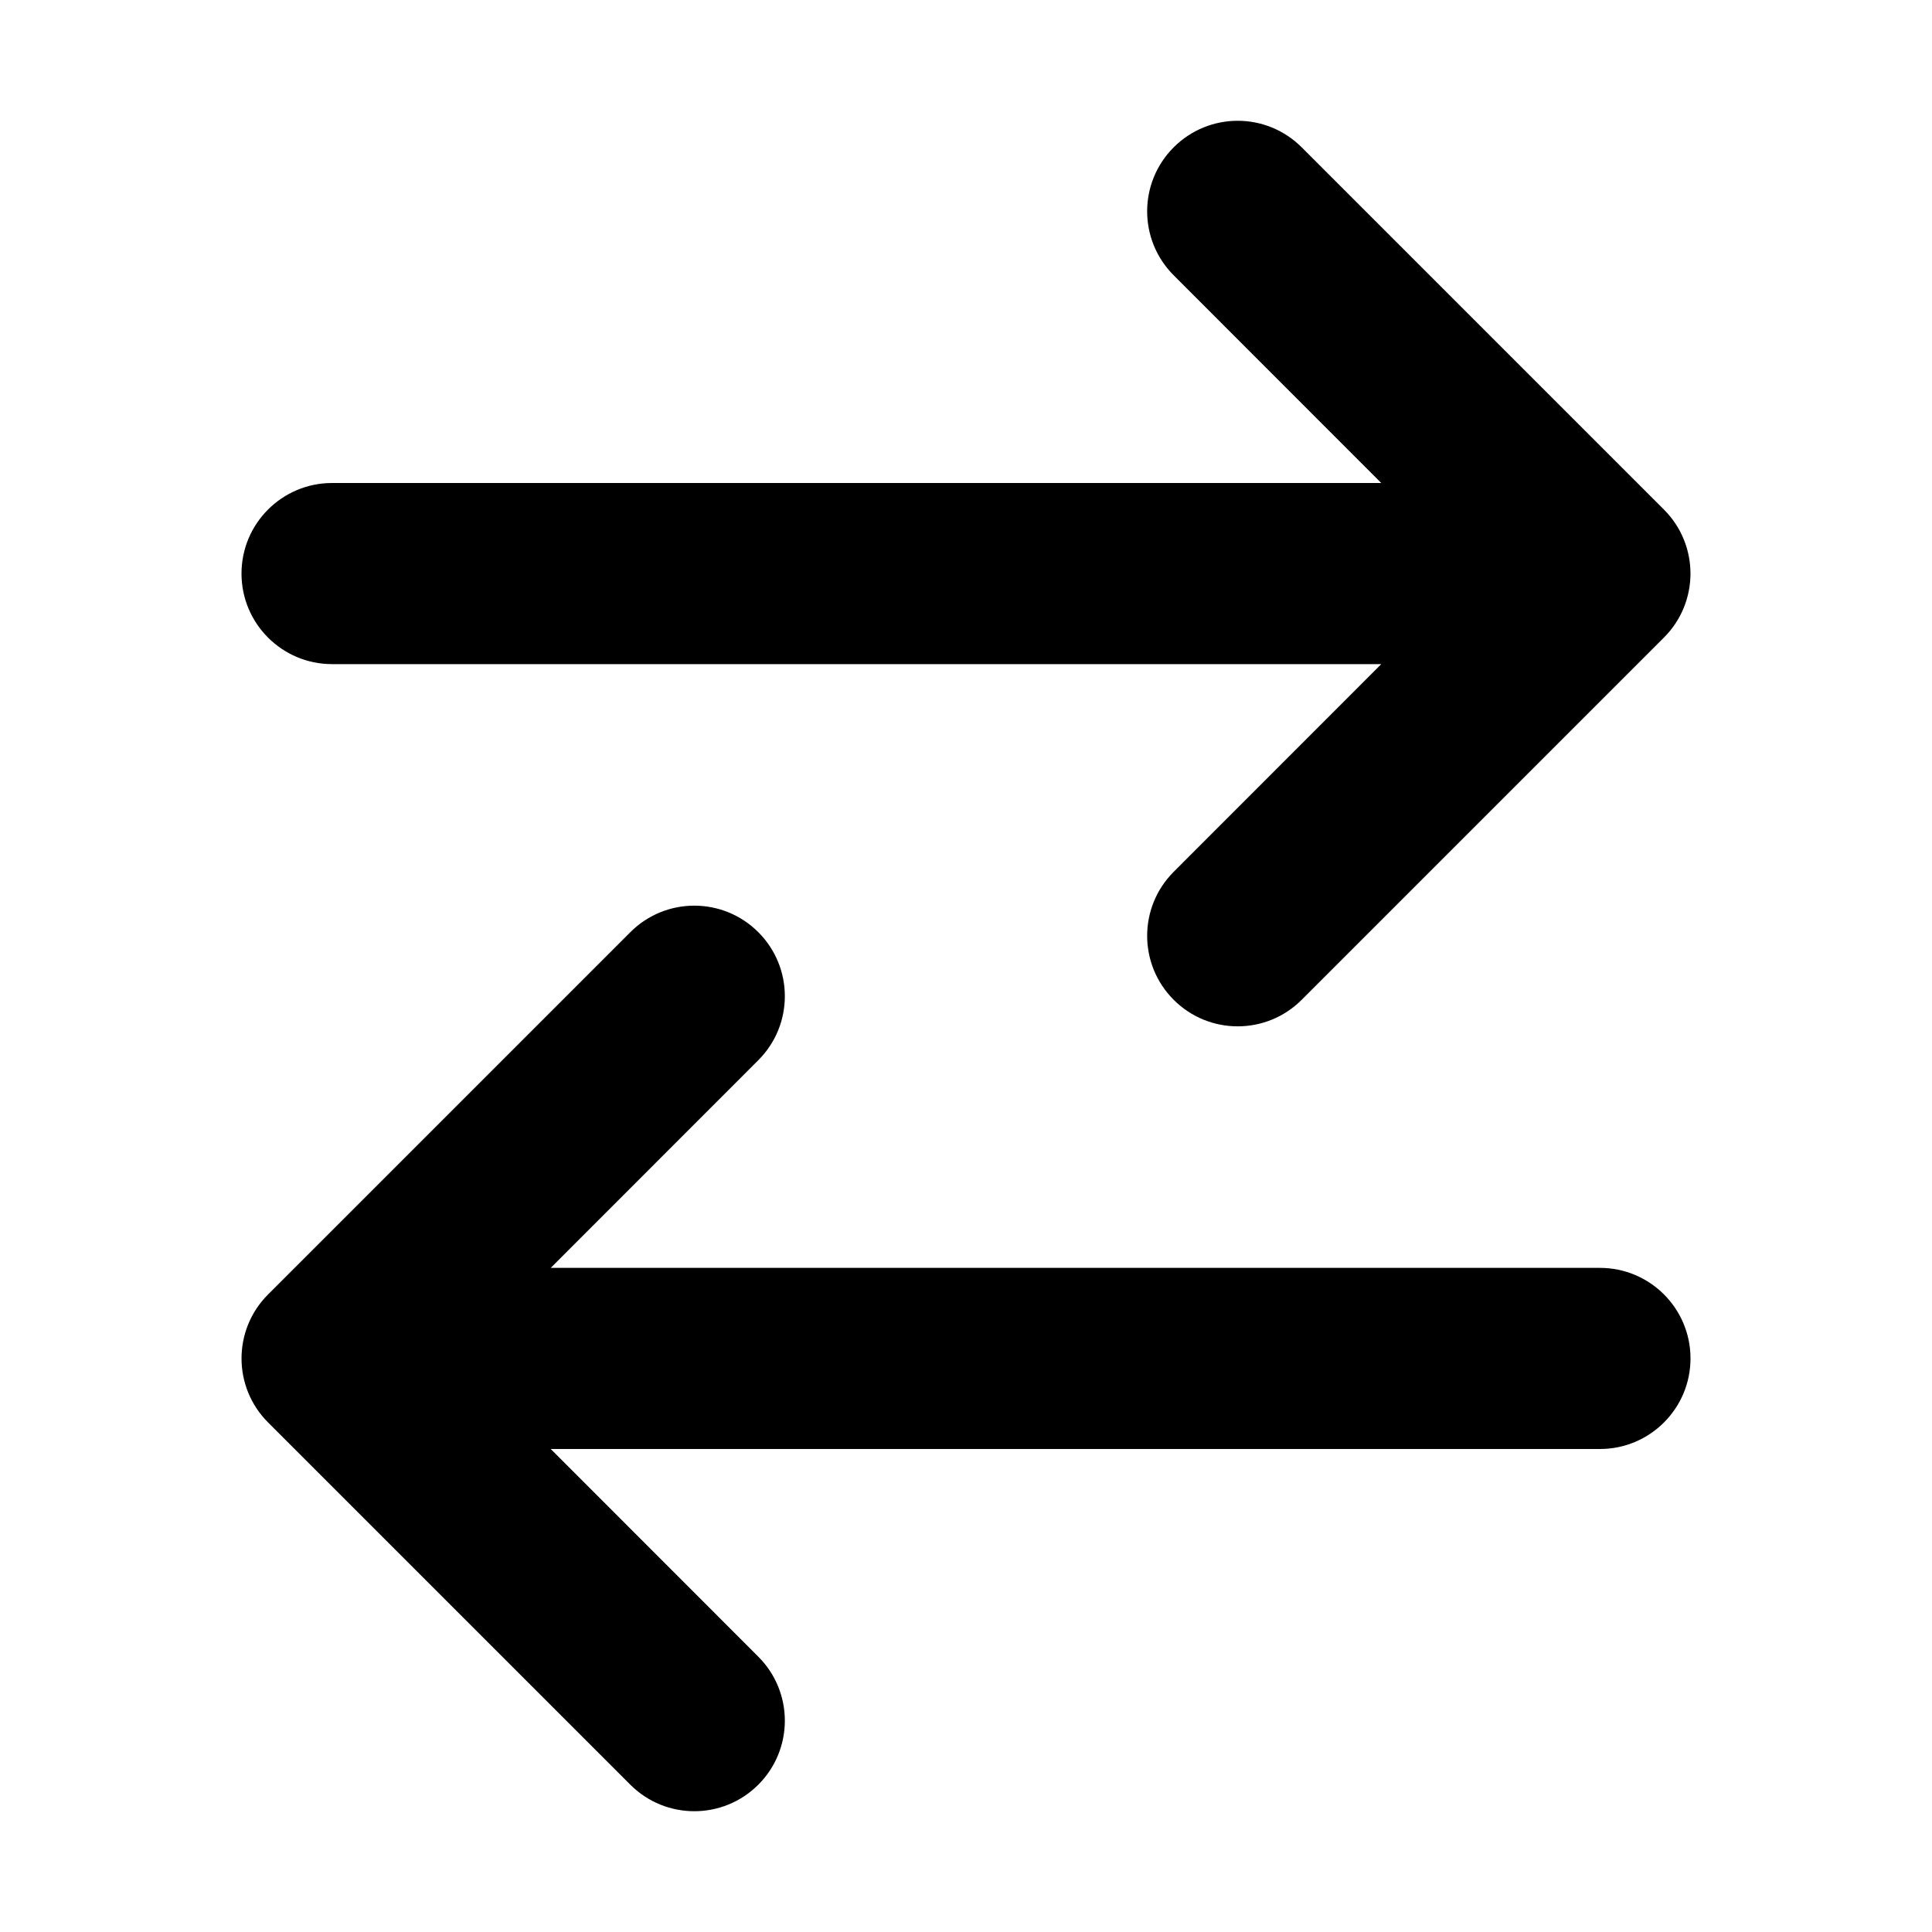
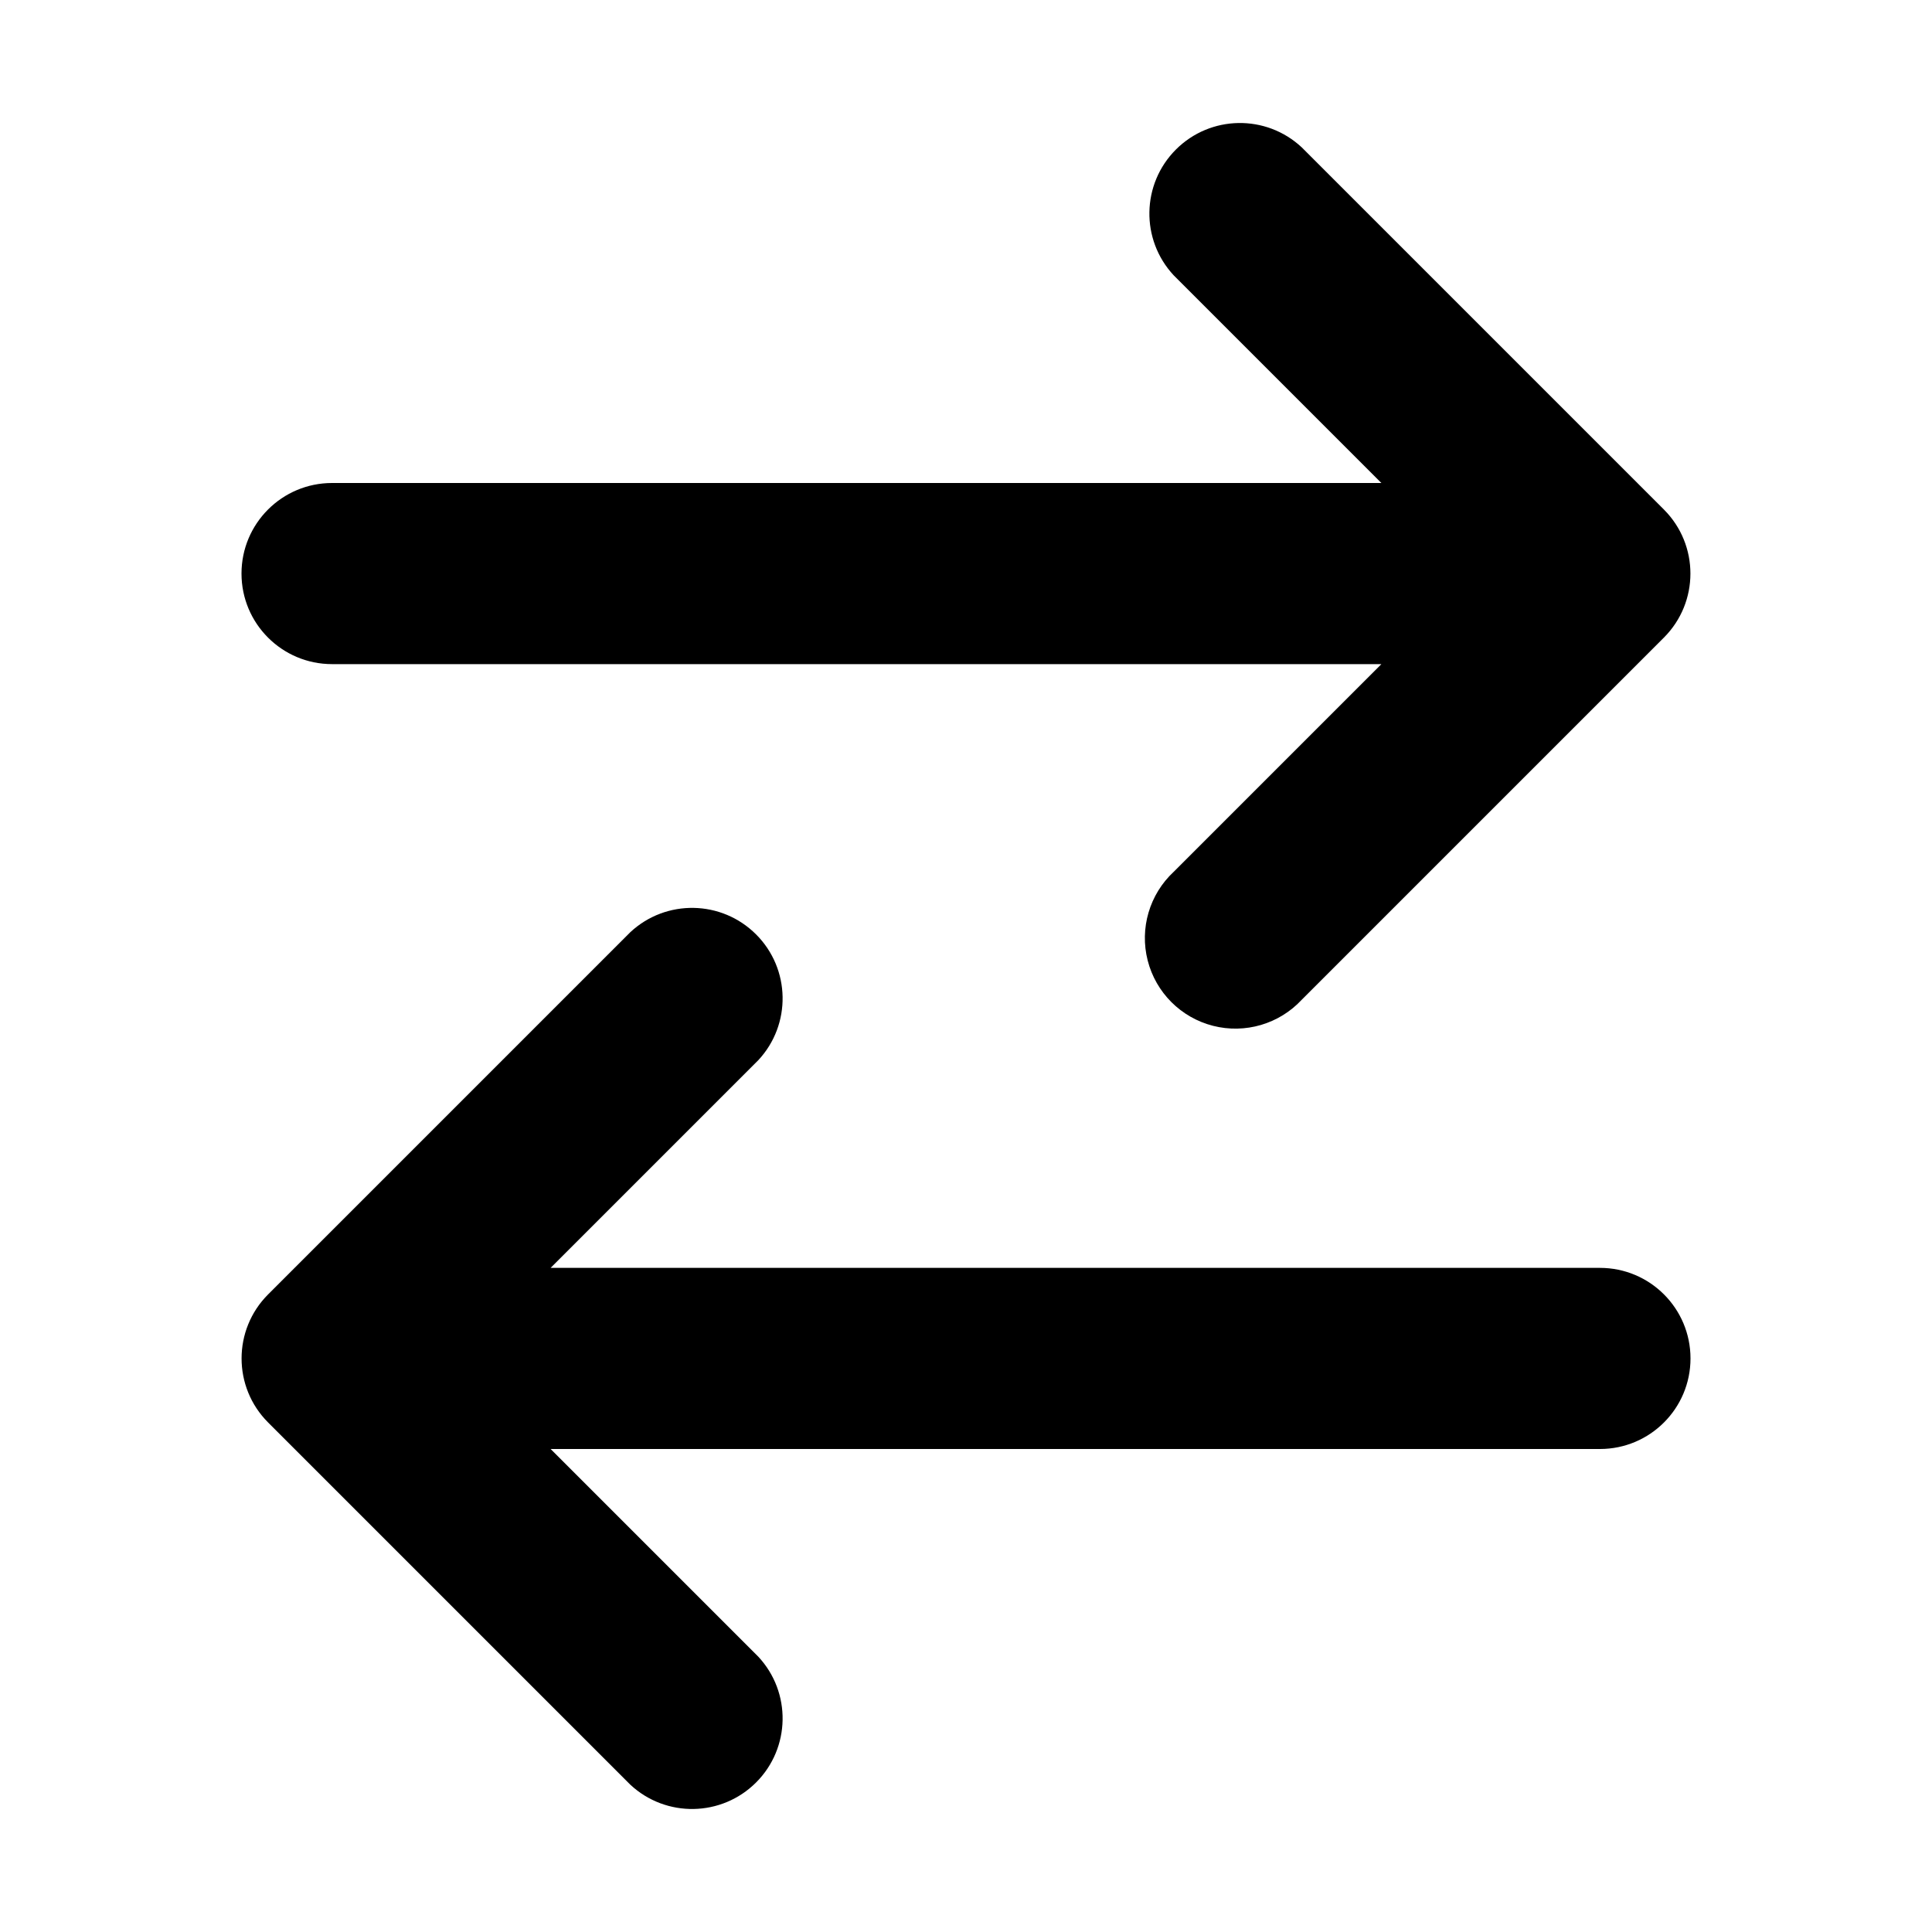
- <svg xmlns="http://www.w3.org/2000/svg" width="16" height="16" viewBox="0 0 16 16" fill="none">
-   <path d="M5.22 14.78C5.513 15.073 5.987 15.073 6.28 14.78C6.573 14.487 6.573 14.013 6.28 13.72L4.561 12H13.25C13.664 12 14 11.664 14 11.25C14 10.836 13.664 10.5 13.25 10.5H4.561L6.28 8.78C6.573 8.487 6.573 8.013 6.28 7.72C5.987 7.427 5.513 7.427 5.22 7.72L2.22 10.72C1.927 11.013 1.927 11.487 2.22 11.78L5.22 14.78Z" fill="black" />
-   <path d="M10.78 8.28C10.487 8.573 10.013 8.573 9.72 8.28C9.427 7.987 9.427 7.513 9.72 7.22L11.439 5.5H2.75C2.336 5.5 2 5.164 2 4.75C2 4.336 2.336 4 2.75 4H11.439L9.72 2.28C9.427 1.987 9.427 1.513 9.72 1.22C10.013 0.927 10.487 0.927 10.78 1.22L13.78 4.22C14.073 4.513 14.073 4.987 13.78 5.28L10.78 8.28Z" fill="black" />
+ <svg xmlns="http://www.w3.org/2000/svg" width="16" height="16" viewBox="0 0 16 16">
+   <path d="M5.22 14.78a.75.75 0 001.06-1.06L4.56 12h8.69a.75.75 0 000-1.5H4.56l1.72-1.72a.75.75 0 00-1.06-1.06l-3 3a.75.75 0 000 1.06l3 3zm5.56-6.5a.75.75 0 11-1.06-1.06l1.72-1.72H2.75a.75.75 0 010-1.5h8.69L9.72 2.28a.75.75 0 011.06-1.06l3 3a.75.75 0 010 1.06l-3 3z" />
</svg>
